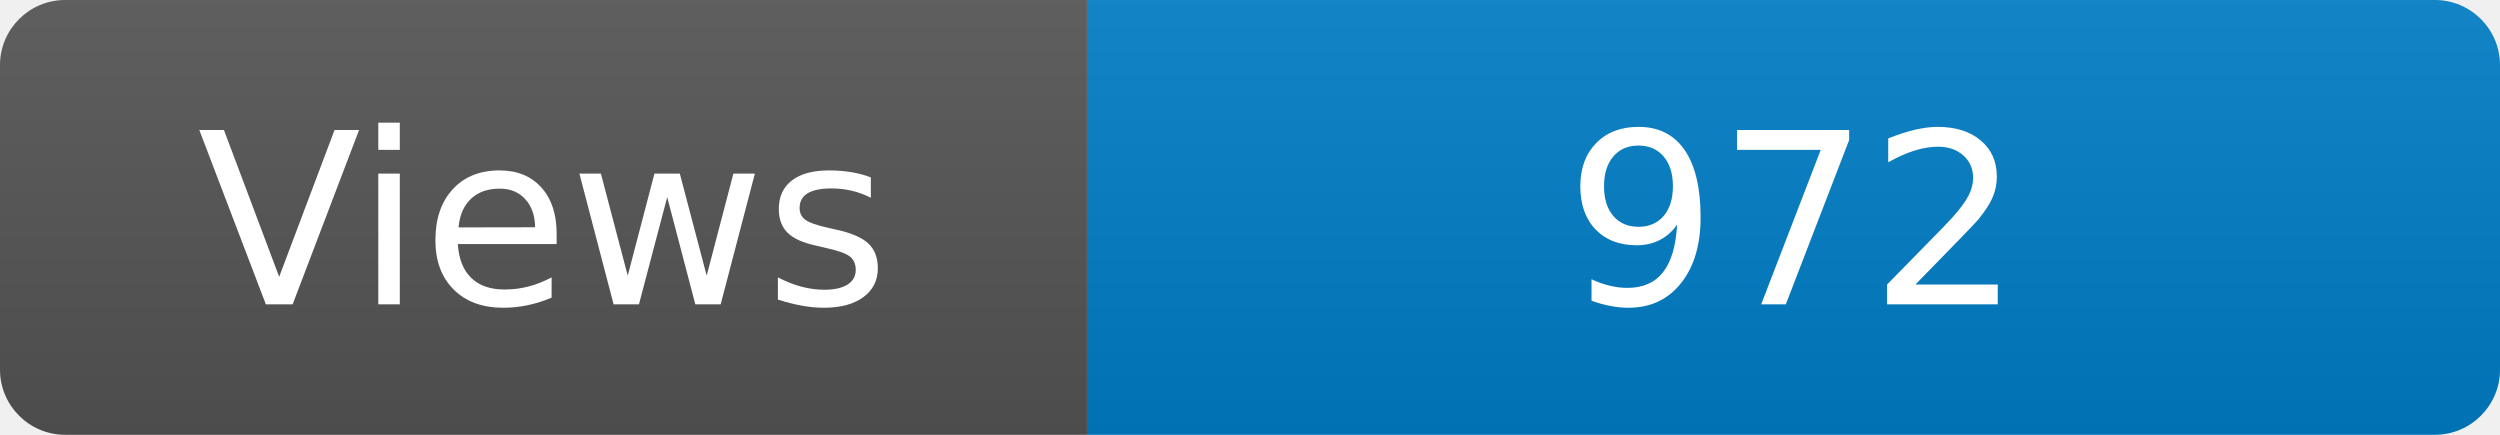
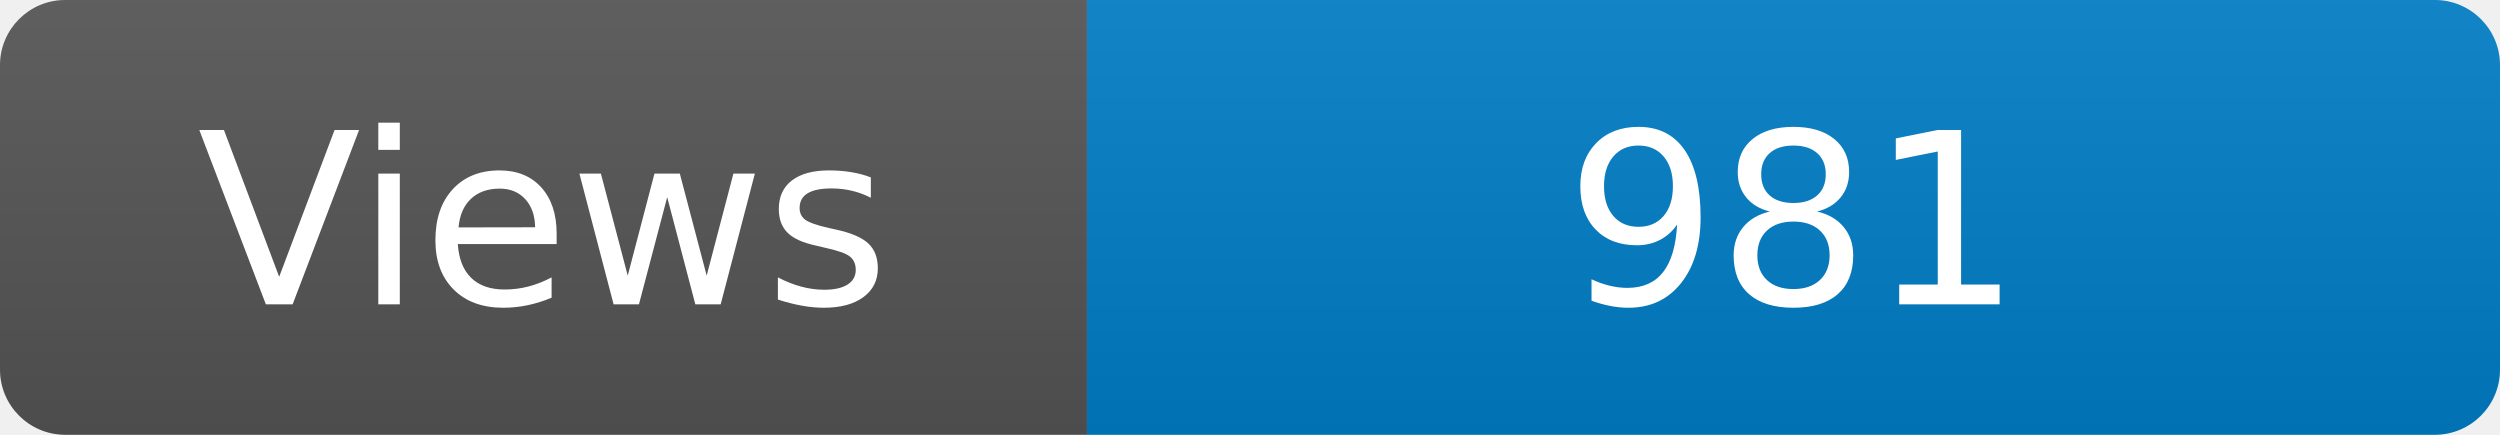
<svg xmlns="http://www.w3.org/2000/svg" width="115" height="20" role="img" aria-label="Maintained?: yes">
  <linearGradient id="s" x2="0" y2="100%">
    <stop offset="0" stop-color="#bbb" stop-opacity=".1" />
    <stop offset="1" stop-opacity=".1" />
  </linearGradient>
  <clipPath id="r">
    <rect width="115" height="20" rx="3" fill="#fff" />
  </clipPath>
  <g clip-path="url(#r)">
    <rect width="50" height="20" fill="#555" />
    <rect x="50" width="160" height="20" fill="#007ec6" />
    <rect width="115" height="20" fill="url(#s)" />
  </g>
  <g fill="#fff" text-anchor="middle" font-family="Verdana,Geneva,DejaVu Sans,sans-serif" font-size="110">
    <text x="250" y="140" transform="scale(.1)" fill="#fff">Views</text>
-     <text x="825" y="140" transform="scale(.1)" fill="#fff">972</text>
+     <text x="825" y="140" transform="scale(.1)" fill="#fff">981</text>
  </g>
</svg>
